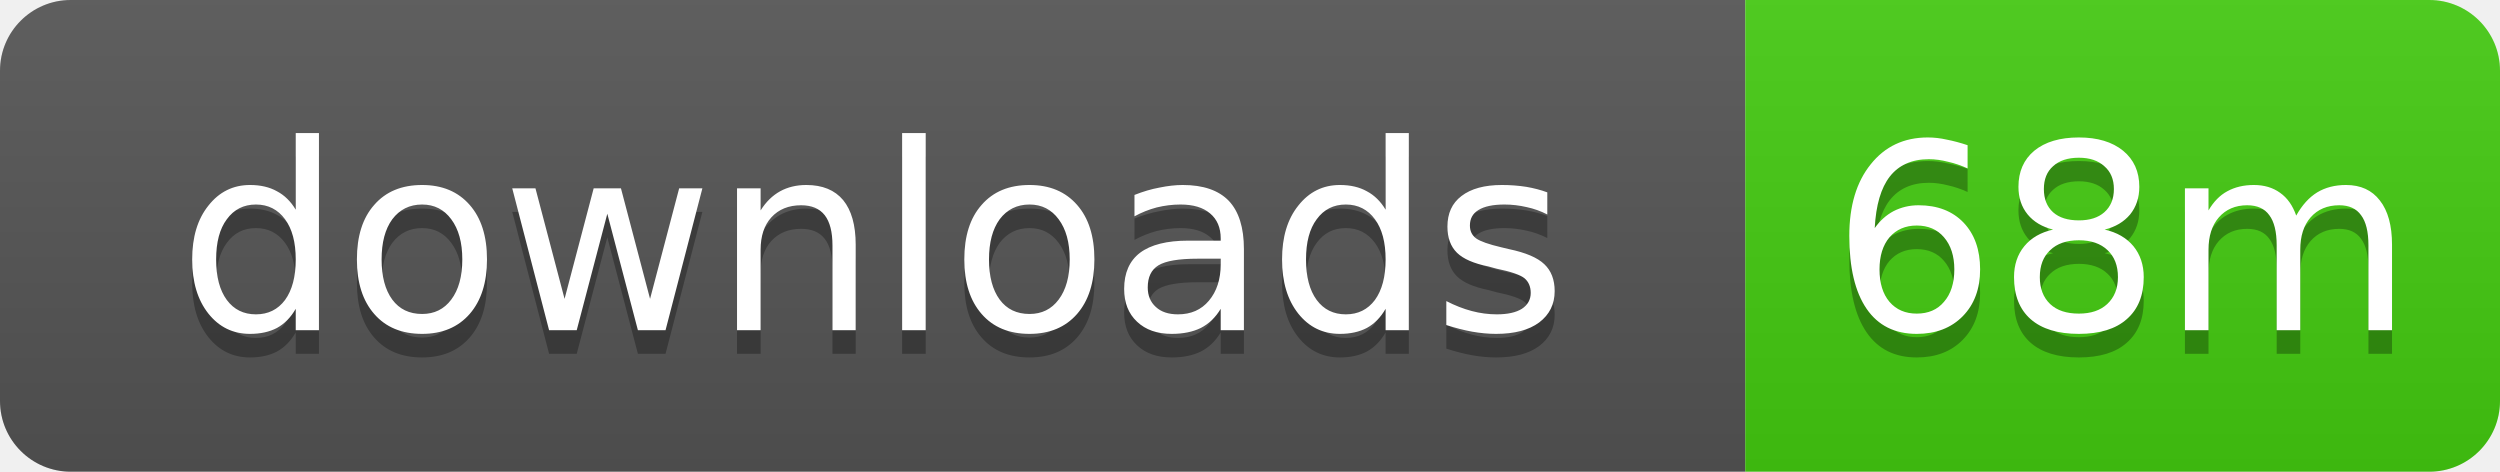
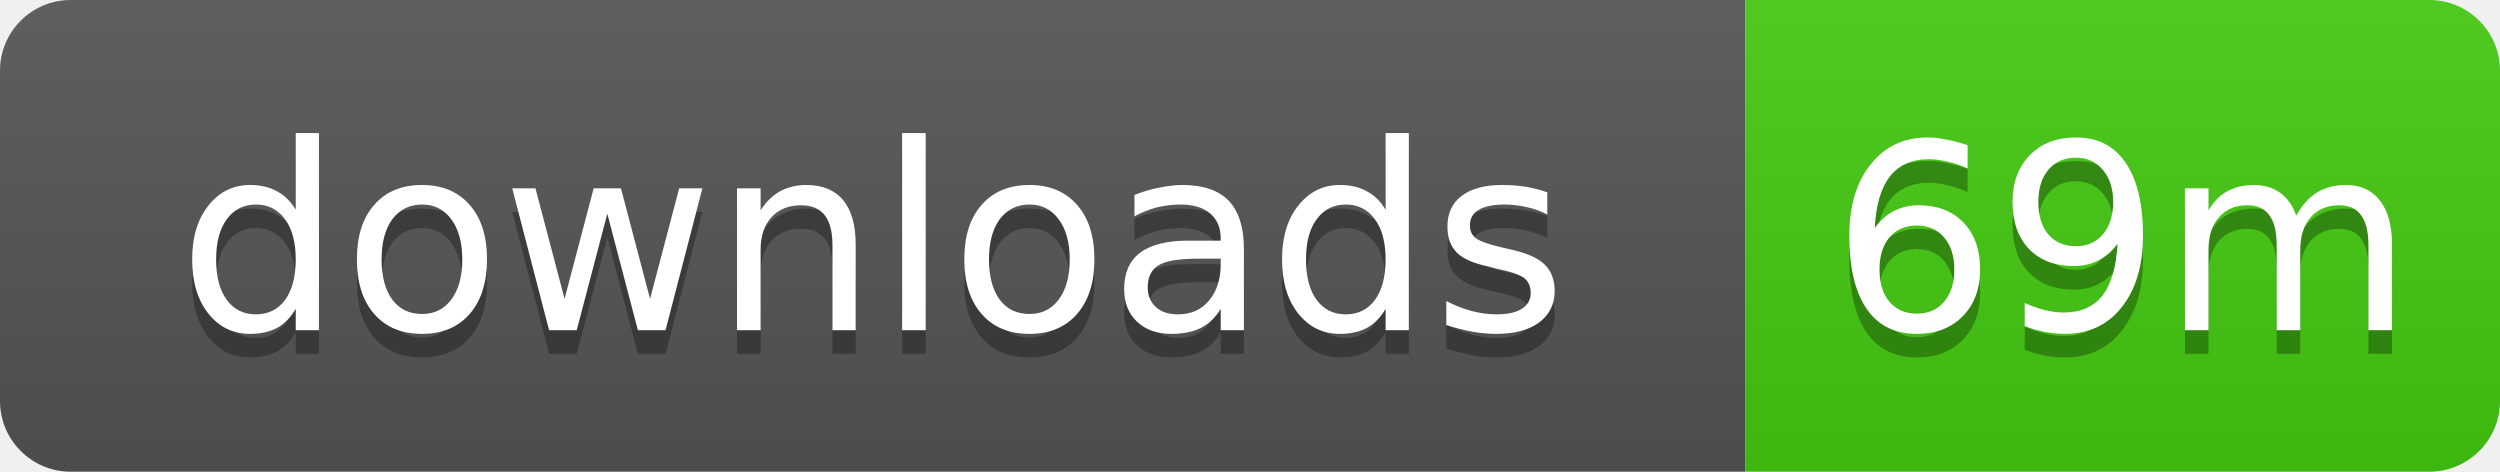
- <svg xmlns="http://www.w3.org/2000/svg" width="106" height="20" role="img" aria-label="downloads: 68m">
+ <svg xmlns="http://www.w3.org/2000/svg" width="106" height="20" role="img" aria-label="downloads: 69m">
  <linearGradient id="s" x2="0" y2="100%">
    <stop offset="0" stop-color="#bbb" stop-opacity=".1" />
    <stop offset="1" stop-opacity=".1" />
  </linearGradient>
  <clipPath id="r">
    <rect width="106" height="20" rx="3" />
  </clipPath>
  <g clip-path="url(#r)">
    <rect width="74" height="20" fill="#555" />
    <rect x="74" width="32" height="20" fill="#4c1" />
    <rect width="106" height="20" fill="url(#s)" />
  </g>
  <g fill="#fff" text-anchor="middle" font-family="Verdana,Geneva,DejaVu Sans,sans-serif" text-rendering="geometricPrecision" font-size="11">
    <text x="37" y="15" fill="#010101" fill-opacity=".3">downloads</text>
    <text x="37" y="14">downloads</text>
-     <text x="90" y="15" fill="#010101" fill-opacity=".3">68m</text>
-     <text x="90" y="14">68m</text>
+     <text x="90" y="15" fill="#010101" fill-opacity=".3">69m</text>
+     <text x="90" y="14">69m</text>
  </g>
</svg>
